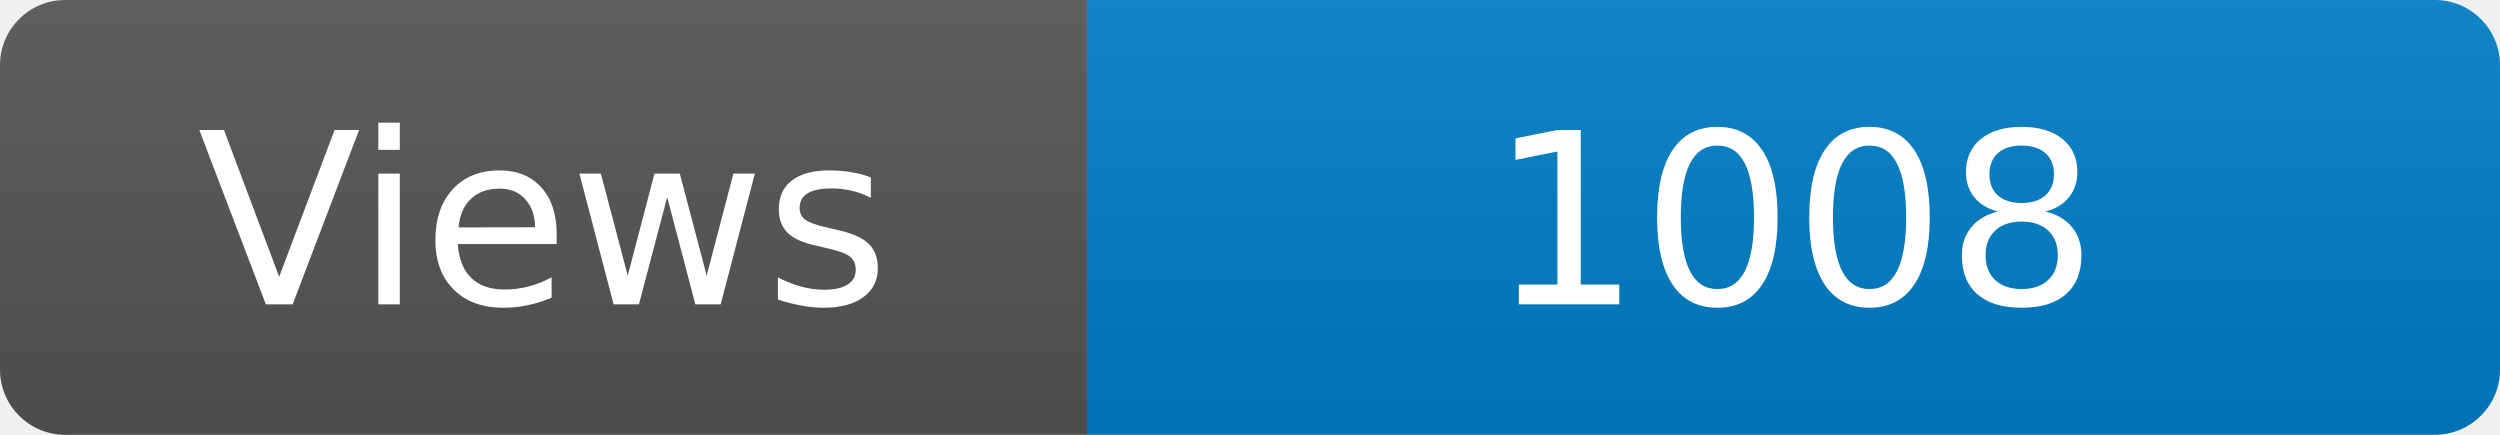
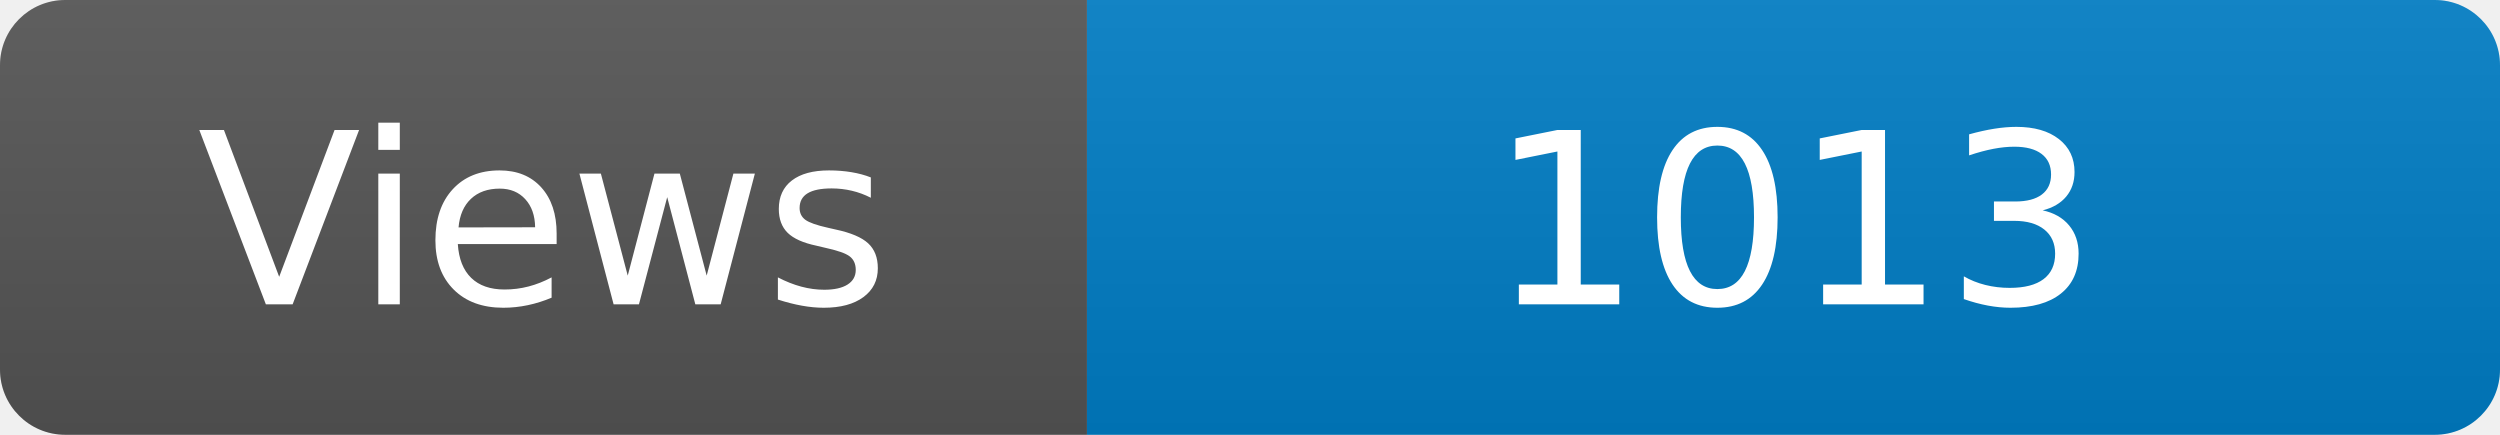
<svg xmlns="http://www.w3.org/2000/svg" width="115" height="20" role="img" aria-label="Maintained?: yes">
  <linearGradient id="s" x2="0" y2="100%">
    <stop offset="0" stop-color="#bbb" stop-opacity=".1" />
    <stop offset="1" stop-opacity=".1" />
  </linearGradient>
  <clipPath id="r">
    <rect width="115" height="20" rx="3" fill="#fff" />
  </clipPath>
  <g clip-path="url(#r)">
    <rect width="50" height="20" fill="#555" />
    <rect x="50" width="160" height="20" fill="#007ec6" />
    <rect width="115" height="20" fill="url(#s)" />
  </g>
  <g fill="#fff" text-anchor="middle" font-family="Verdana,Geneva,DejaVu Sans,sans-serif" font-size="110">
    <text x="250" y="140" transform="scale(.1)" fill="#fff">Views</text>
-     <text x="825" y="140" transform="scale(.1)" fill="#fff">1008</text>
+     <text x="825" y="140" transform="scale(.1)" fill="#fff">1013</text>
  </g>
</svg>
